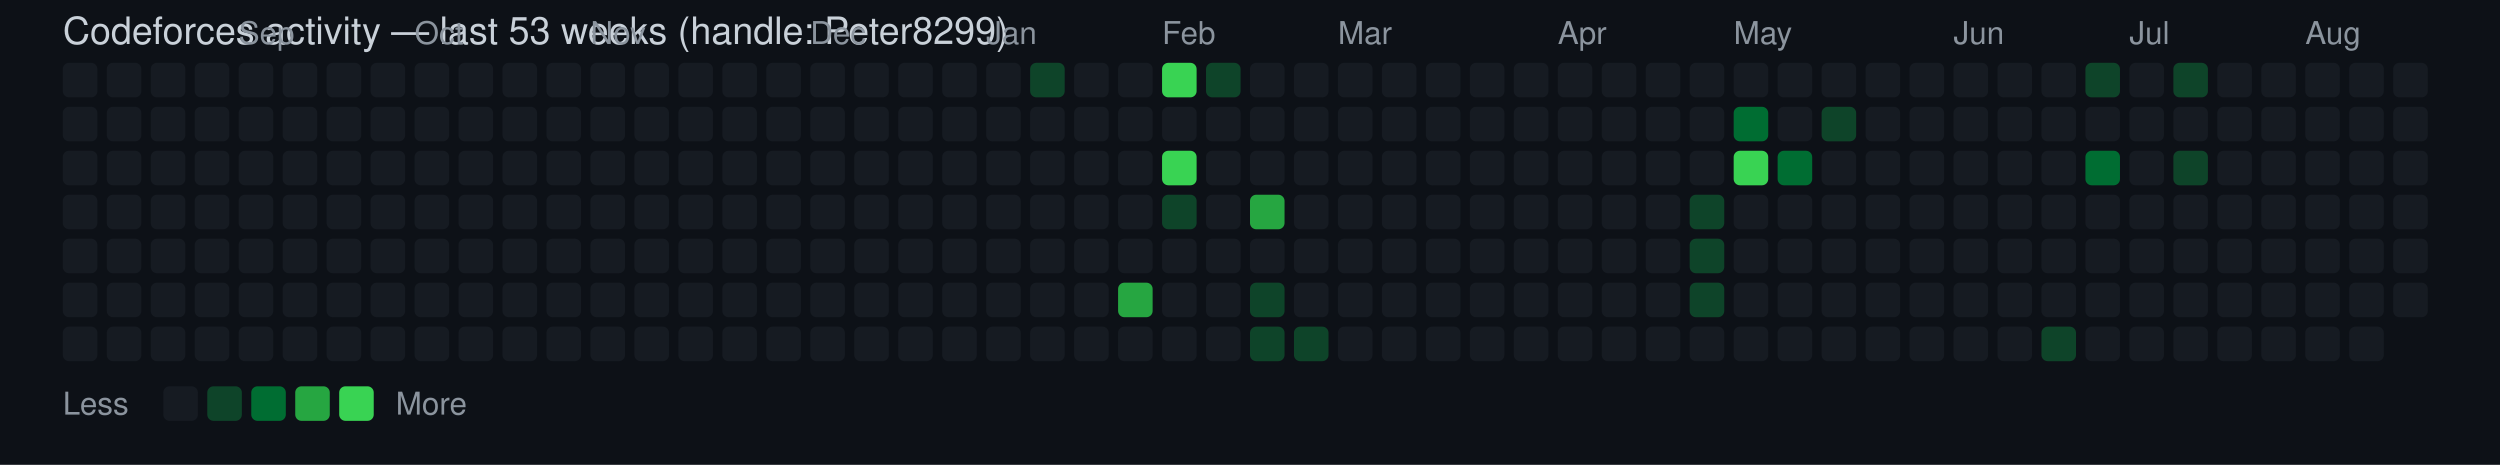
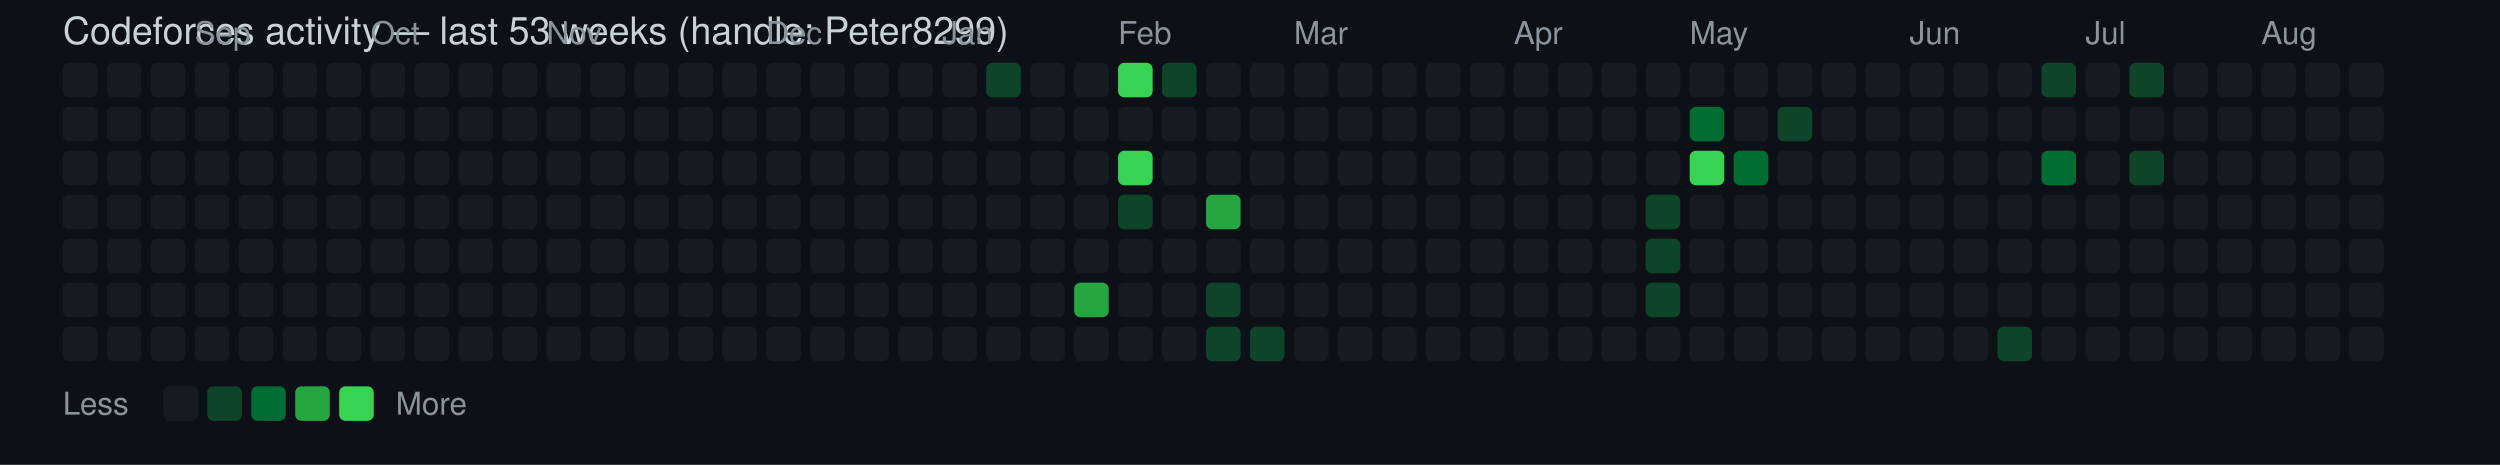
<svg xmlns="http://www.w3.org/2000/svg" width="796" height="148" viewBox="0 0 796 148" font-family="Segoe UI, Helvetica, Arial, sans-serif">
  <rect width="100%" height="100%" fill="#0d1117" />
  <text x="20" y="14" fill="#c9d1d9" font-size="12">Codeforces activity — last 53 weeks (handle: Peter8299)</text>
  <rect x="20" y="20" width="11" height="11" rx="2" ry="2" fill="#161b22" />
  <rect x="20" y="34" width="11" height="11" rx="2" ry="2" fill="#161b22" />
  <rect x="20" y="48" width="11" height="11" rx="2" ry="2" fill="#161b22" />
  <rect x="20" y="62" width="11" height="11" rx="2" ry="2" fill="#161b22" />
  <rect x="20" y="76" width="11" height="11" rx="2" ry="2" fill="#161b22" />
  <rect x="20" y="90" width="11" height="11" rx="2" ry="2" fill="#161b22" />
  <rect x="20" y="104" width="11" height="11" rx="2" ry="2" fill="#161b22" />
  <rect x="34" y="20" width="11" height="11" rx="2" ry="2" fill="#161b22" />
  <rect x="34" y="34" width="11" height="11" rx="2" ry="2" fill="#161b22" />
  <rect x="34" y="48" width="11" height="11" rx="2" ry="2" fill="#161b22" />
  <rect x="34" y="62" width="11" height="11" rx="2" ry="2" fill="#161b22" />
  <rect x="34" y="76" width="11" height="11" rx="2" ry="2" fill="#161b22" />
  <rect x="34" y="90" width="11" height="11" rx="2" ry="2" fill="#161b22" />
  <rect x="34" y="104" width="11" height="11" rx="2" ry="2" fill="#161b22" />
  <rect x="48" y="20" width="11" height="11" rx="2" ry="2" fill="#161b22" />
  <rect x="48" y="34" width="11" height="11" rx="2" ry="2" fill="#161b22" />
  <rect x="48" y="48" width="11" height="11" rx="2" ry="2" fill="#161b22" />
  <rect x="48" y="62" width="11" height="11" rx="2" ry="2" fill="#161b22" />
  <rect x="48" y="76" width="11" height="11" rx="2" ry="2" fill="#161b22" />
  <rect x="48" y="90" width="11" height="11" rx="2" ry="2" fill="#161b22" />
  <rect x="48" y="104" width="11" height="11" rx="2" ry="2" fill="#161b22" />
+   <text x="62" y="14" fill="#8b949e" font-size="10">Sep</text>
  <rect x="62" y="20" width="11" height="11" rx="2" ry="2" fill="#161b22" />
  <rect x="62" y="34" width="11" height="11" rx="2" ry="2" fill="#161b22" />
  <rect x="62" y="48" width="11" height="11" rx="2" ry="2" fill="#161b22" />
  <rect x="62" y="62" width="11" height="11" rx="2" ry="2" fill="#161b22" />
  <rect x="62" y="76" width="11" height="11" rx="2" ry="2" fill="#161b22" />
  <rect x="62" y="90" width="11" height="11" rx="2" ry="2" fill="#161b22" />
  <rect x="62" y="104" width="11" height="11" rx="2" ry="2" fill="#161b22" />
-   <text x="76" y="14" fill="#8b949e" font-size="10">Sep</text>
  <rect x="76" y="20" width="11" height="11" rx="2" ry="2" fill="#161b22" />
  <rect x="76" y="34" width="11" height="11" rx="2" ry="2" fill="#161b22" />
  <rect x="76" y="48" width="11" height="11" rx="2" ry="2" fill="#161b22" />
  <rect x="76" y="62" width="11" height="11" rx="2" ry="2" fill="#161b22" />
  <rect x="76" y="76" width="11" height="11" rx="2" ry="2" fill="#161b22" />
  <rect x="76" y="90" width="11" height="11" rx="2" ry="2" fill="#161b22" />
  <rect x="76" y="104" width="11" height="11" rx="2" ry="2" fill="#161b22" />
  <rect x="90" y="20" width="11" height="11" rx="2" ry="2" fill="#161b22" />
  <rect x="90" y="34" width="11" height="11" rx="2" ry="2" fill="#161b22" />
  <rect x="90" y="48" width="11" height="11" rx="2" ry="2" fill="#161b22" />
  <rect x="90" y="62" width="11" height="11" rx="2" ry="2" fill="#161b22" />
  <rect x="90" y="76" width="11" height="11" rx="2" ry="2" fill="#161b22" />
  <rect x="90" y="90" width="11" height="11" rx="2" ry="2" fill="#161b22" />
  <rect x="90" y="104" width="11" height="11" rx="2" ry="2" fill="#161b22" />
  <rect x="104" y="20" width="11" height="11" rx="2" ry="2" fill="#161b22" />
  <rect x="104" y="34" width="11" height="11" rx="2" ry="2" fill="#161b22" />
  <rect x="104" y="48" width="11" height="11" rx="2" ry="2" fill="#161b22" />
  <rect x="104" y="62" width="11" height="11" rx="2" ry="2" fill="#161b22" />
  <rect x="104" y="76" width="11" height="11" rx="2" ry="2" fill="#161b22" />
  <rect x="104" y="90" width="11" height="11" rx="2" ry="2" fill="#161b22" />
  <rect x="104" y="104" width="11" height="11" rx="2" ry="2" fill="#161b22" />
+   <text x="118" y="14" fill="#8b949e" font-size="10">Oct</text>
  <rect x="118" y="20" width="11" height="11" rx="2" ry="2" fill="#161b22" />
  <rect x="118" y="34" width="11" height="11" rx="2" ry="2" fill="#161b22" />
  <rect x="118" y="48" width="11" height="11" rx="2" ry="2" fill="#161b22" />
  <rect x="118" y="62" width="11" height="11" rx="2" ry="2" fill="#161b22" />
  <rect x="118" y="76" width="11" height="11" rx="2" ry="2" fill="#161b22" />
  <rect x="118" y="90" width="11" height="11" rx="2" ry="2" fill="#161b22" />
  <rect x="118" y="104" width="11" height="11" rx="2" ry="2" fill="#161b22" />
-   <text x="132" y="14" fill="#8b949e" font-size="10">Oct</text>
  <rect x="132" y="20" width="11" height="11" rx="2" ry="2" fill="#161b22" />
  <rect x="132" y="34" width="11" height="11" rx="2" ry="2" fill="#161b22" />
  <rect x="132" y="48" width="11" height="11" rx="2" ry="2" fill="#161b22" />
  <rect x="132" y="62" width="11" height="11" rx="2" ry="2" fill="#161b22" />
  <rect x="132" y="76" width="11" height="11" rx="2" ry="2" fill="#161b22" />
  <rect x="132" y="90" width="11" height="11" rx="2" ry="2" fill="#161b22" />
  <rect x="132" y="104" width="11" height="11" rx="2" ry="2" fill="#161b22" />
  <rect x="146" y="20" width="11" height="11" rx="2" ry="2" fill="#161b22" />
  <rect x="146" y="34" width="11" height="11" rx="2" ry="2" fill="#161b22" />
  <rect x="146" y="48" width="11" height="11" rx="2" ry="2" fill="#161b22" />
  <rect x="146" y="62" width="11" height="11" rx="2" ry="2" fill="#161b22" />
  <rect x="146" y="76" width="11" height="11" rx="2" ry="2" fill="#161b22" />
  <rect x="146" y="90" width="11" height="11" rx="2" ry="2" fill="#161b22" />
  <rect x="146" y="104" width="11" height="11" rx="2" ry="2" fill="#161b22" />
  <rect x="160" y="20" width="11" height="11" rx="2" ry="2" fill="#161b22" />
  <rect x="160" y="34" width="11" height="11" rx="2" ry="2" fill="#161b22" />
  <rect x="160" y="48" width="11" height="11" rx="2" ry="2" fill="#161b22" />
  <rect x="160" y="62" width="11" height="11" rx="2" ry="2" fill="#161b22" />
  <rect x="160" y="76" width="11" height="11" rx="2" ry="2" fill="#161b22" />
  <rect x="160" y="90" width="11" height="11" rx="2" ry="2" fill="#161b22" />
  <rect x="160" y="104" width="11" height="11" rx="2" ry="2" fill="#161b22" />
+   <text x="174" y="14" fill="#8b949e" font-size="10">Nov</text>
  <rect x="174" y="20" width="11" height="11" rx="2" ry="2" fill="#161b22" />
  <rect x="174" y="34" width="11" height="11" rx="2" ry="2" fill="#161b22" />
  <rect x="174" y="48" width="11" height="11" rx="2" ry="2" fill="#161b22" />
  <rect x="174" y="62" width="11" height="11" rx="2" ry="2" fill="#161b22" />
  <rect x="174" y="76" width="11" height="11" rx="2" ry="2" fill="#161b22" />
  <rect x="174" y="90" width="11" height="11" rx="2" ry="2" fill="#161b22" />
  <rect x="174" y="104" width="11" height="11" rx="2" ry="2" fill="#161b22" />
-   <text x="188" y="14" fill="#8b949e" font-size="10">Nov</text>
  <rect x="188" y="20" width="11" height="11" rx="2" ry="2" fill="#161b22" />
  <rect x="188" y="34" width="11" height="11" rx="2" ry="2" fill="#161b22" />
  <rect x="188" y="48" width="11" height="11" rx="2" ry="2" fill="#161b22" />
  <rect x="188" y="62" width="11" height="11" rx="2" ry="2" fill="#161b22" />
  <rect x="188" y="76" width="11" height="11" rx="2" ry="2" fill="#161b22" />
  <rect x="188" y="90" width="11" height="11" rx="2" ry="2" fill="#161b22" />
  <rect x="188" y="104" width="11" height="11" rx="2" ry="2" fill="#161b22" />
  <rect x="202" y="20" width="11" height="11" rx="2" ry="2" fill="#161b22" />
  <rect x="202" y="34" width="11" height="11" rx="2" ry="2" fill="#161b22" />
  <rect x="202" y="48" width="11" height="11" rx="2" ry="2" fill="#161b22" />
  <rect x="202" y="62" width="11" height="11" rx="2" ry="2" fill="#161b22" />
  <rect x="202" y="76" width="11" height="11" rx="2" ry="2" fill="#161b22" />
  <rect x="202" y="90" width="11" height="11" rx="2" ry="2" fill="#161b22" />
  <rect x="202" y="104" width="11" height="11" rx="2" ry="2" fill="#161b22" />
  <rect x="216" y="20" width="11" height="11" rx="2" ry="2" fill="#161b22" />
  <rect x="216" y="34" width="11" height="11" rx="2" ry="2" fill="#161b22" />
  <rect x="216" y="48" width="11" height="11" rx="2" ry="2" fill="#161b22" />
  <rect x="216" y="62" width="11" height="11" rx="2" ry="2" fill="#161b22" />
  <rect x="216" y="76" width="11" height="11" rx="2" ry="2" fill="#161b22" />
  <rect x="216" y="90" width="11" height="11" rx="2" ry="2" fill="#161b22" />
  <rect x="216" y="104" width="11" height="11" rx="2" ry="2" fill="#161b22" />
  <rect x="230" y="20" width="11" height="11" rx="2" ry="2" fill="#161b22" />
  <rect x="230" y="34" width="11" height="11" rx="2" ry="2" fill="#161b22" />
  <rect x="230" y="48" width="11" height="11" rx="2" ry="2" fill="#161b22" />
  <rect x="230" y="62" width="11" height="11" rx="2" ry="2" fill="#161b22" />
  <rect x="230" y="76" width="11" height="11" rx="2" ry="2" fill="#161b22" />
  <rect x="230" y="90" width="11" height="11" rx="2" ry="2" fill="#161b22" />
  <rect x="230" y="104" width="11" height="11" rx="2" ry="2" fill="#161b22" />
+   <text x="244" y="14" fill="#8b949e" font-size="10">Dec</text>
  <rect x="244" y="20" width="11" height="11" rx="2" ry="2" fill="#161b22" />
  <rect x="244" y="34" width="11" height="11" rx="2" ry="2" fill="#161b22" />
  <rect x="244" y="48" width="11" height="11" rx="2" ry="2" fill="#161b22" />
  <rect x="244" y="62" width="11" height="11" rx="2" ry="2" fill="#161b22" />
  <rect x="244" y="76" width="11" height="11" rx="2" ry="2" fill="#161b22" />
  <rect x="244" y="90" width="11" height="11" rx="2" ry="2" fill="#161b22" />
  <rect x="244" y="104" width="11" height="11" rx="2" ry="2" fill="#161b22" />
-   <text x="258" y="14" fill="#8b949e" font-size="10">Dec</text>
  <rect x="258" y="20" width="11" height="11" rx="2" ry="2" fill="#161b22" />
  <rect x="258" y="34" width="11" height="11" rx="2" ry="2" fill="#161b22" />
  <rect x="258" y="48" width="11" height="11" rx="2" ry="2" fill="#161b22" />
  <rect x="258" y="62" width="11" height="11" rx="2" ry="2" fill="#161b22" />
  <rect x="258" y="76" width="11" height="11" rx="2" ry="2" fill="#161b22" />
  <rect x="258" y="90" width="11" height="11" rx="2" ry="2" fill="#161b22" />
  <rect x="258" y="104" width="11" height="11" rx="2" ry="2" fill="#161b22" />
  <rect x="272" y="20" width="11" height="11" rx="2" ry="2" fill="#161b22" />
  <rect x="272" y="34" width="11" height="11" rx="2" ry="2" fill="#161b22" />
  <rect x="272" y="48" width="11" height="11" rx="2" ry="2" fill="#161b22" />
  <rect x="272" y="62" width="11" height="11" rx="2" ry="2" fill="#161b22" />
  <rect x="272" y="76" width="11" height="11" rx="2" ry="2" fill="#161b22" />
  <rect x="272" y="90" width="11" height="11" rx="2" ry="2" fill="#161b22" />
  <rect x="272" y="104" width="11" height="11" rx="2" ry="2" fill="#161b22" />
  <rect x="286" y="20" width="11" height="11" rx="2" ry="2" fill="#161b22" />
  <rect x="286" y="34" width="11" height="11" rx="2" ry="2" fill="#161b22" />
  <rect x="286" y="48" width="11" height="11" rx="2" ry="2" fill="#161b22" />
  <rect x="286" y="62" width="11" height="11" rx="2" ry="2" fill="#161b22" />
  <rect x="286" y="76" width="11" height="11" rx="2" ry="2" fill="#161b22" />
  <rect x="286" y="90" width="11" height="11" rx="2" ry="2" fill="#161b22" />
  <rect x="286" y="104" width="11" height="11" rx="2" ry="2" fill="#161b22" />
+   <text x="300" y="14" fill="#8b949e" font-size="10">Jan</text>
  <rect x="300" y="20" width="11" height="11" rx="2" ry="2" fill="#161b22" />
  <rect x="300" y="34" width="11" height="11" rx="2" ry="2" fill="#161b22" />
  <rect x="300" y="48" width="11" height="11" rx="2" ry="2" fill="#161b22" />
  <rect x="300" y="62" width="11" height="11" rx="2" ry="2" fill="#161b22" />
  <rect x="300" y="76" width="11" height="11" rx="2" ry="2" fill="#161b22" />
  <rect x="300" y="90" width="11" height="11" rx="2" ry="2" fill="#161b22" />
  <rect x="300" y="104" width="11" height="11" rx="2" ry="2" fill="#161b22" />
-   <text x="314" y="14" fill="#8b949e" font-size="10">Jan</text>
-   <rect x="314" y="20" width="11" height="11" rx="2" ry="2" fill="#161b22" />
+   <rect x="314" y="20" width="11" height="11" rx="2" ry="2" fill="#0e4429" />
  <rect x="314" y="34" width="11" height="11" rx="2" ry="2" fill="#161b22" />
  <rect x="314" y="48" width="11" height="11" rx="2" ry="2" fill="#161b22" />
  <rect x="314" y="62" width="11" height="11" rx="2" ry="2" fill="#161b22" />
  <rect x="314" y="76" width="11" height="11" rx="2" ry="2" fill="#161b22" />
  <rect x="314" y="90" width="11" height="11" rx="2" ry="2" fill="#161b22" />
  <rect x="314" y="104" width="11" height="11" rx="2" ry="2" fill="#161b22" />
-   <rect x="328" y="20" width="11" height="11" rx="2" ry="2" fill="#0e4429" />
+   <rect x="328" y="20" width="11" height="11" rx="2" ry="2" fill="#161b22" />
  <rect x="328" y="34" width="11" height="11" rx="2" ry="2" fill="#161b22" />
  <rect x="328" y="48" width="11" height="11" rx="2" ry="2" fill="#161b22" />
  <rect x="328" y="62" width="11" height="11" rx="2" ry="2" fill="#161b22" />
  <rect x="328" y="76" width="11" height="11" rx="2" ry="2" fill="#161b22" />
  <rect x="328" y="90" width="11" height="11" rx="2" ry="2" fill="#161b22" />
  <rect x="328" y="104" width="11" height="11" rx="2" ry="2" fill="#161b22" />
  <rect x="342" y="20" width="11" height="11" rx="2" ry="2" fill="#161b22" />
  <rect x="342" y="34" width="11" height="11" rx="2" ry="2" fill="#161b22" />
  <rect x="342" y="48" width="11" height="11" rx="2" ry="2" fill="#161b22" />
  <rect x="342" y="62" width="11" height="11" rx="2" ry="2" fill="#161b22" />
  <rect x="342" y="76" width="11" height="11" rx="2" ry="2" fill="#161b22" />
-   <rect x="342" y="90" width="11" height="11" rx="2" ry="2" fill="#161b22" />
+   <rect x="342" y="90" width="11" height="11" rx="2" ry="2" fill="#26a641" />
  <rect x="342" y="104" width="11" height="11" rx="2" ry="2" fill="#161b22" />
-   <rect x="356" y="20" width="11" height="11" rx="2" ry="2" fill="#161b22" />
+   <text x="356" y="14" fill="#8b949e" font-size="10">Feb</text>
+   <rect x="356" y="20" width="11" height="11" rx="2" ry="2" fill="#39d353" />
  <rect x="356" y="34" width="11" height="11" rx="2" ry="2" fill="#161b22" />
-   <rect x="356" y="48" width="11" height="11" rx="2" ry="2" fill="#161b22" />
-   <rect x="356" y="62" width="11" height="11" rx="2" ry="2" fill="#161b22" />
+   <rect x="356" y="48" width="11" height="11" rx="2" ry="2" fill="#39d353" />
+   <rect x="356" y="62" width="11" height="11" rx="2" ry="2" fill="#0e4429" />
  <rect x="356" y="76" width="11" height="11" rx="2" ry="2" fill="#161b22" />
-   <rect x="356" y="90" width="11" height="11" rx="2" ry="2" fill="#26a641" />
+   <rect x="356" y="90" width="11" height="11" rx="2" ry="2" fill="#161b22" />
  <rect x="356" y="104" width="11" height="11" rx="2" ry="2" fill="#161b22" />
-   <text x="370" y="14" fill="#8b949e" font-size="10">Feb</text>
-   <rect x="370" y="20" width="11" height="11" rx="2" ry="2" fill="#39d353" />
+   <rect x="370" y="20" width="11" height="11" rx="2" ry="2" fill="#0e4429" />
  <rect x="370" y="34" width="11" height="11" rx="2" ry="2" fill="#161b22" />
-   <rect x="370" y="48" width="11" height="11" rx="2" ry="2" fill="#39d353" />
-   <rect x="370" y="62" width="11" height="11" rx="2" ry="2" fill="#0e4429" />
+   <rect x="370" y="48" width="11" height="11" rx="2" ry="2" fill="#161b22" />
+   <rect x="370" y="62" width="11" height="11" rx="2" ry="2" fill="#161b22" />
  <rect x="370" y="76" width="11" height="11" rx="2" ry="2" fill="#161b22" />
  <rect x="370" y="90" width="11" height="11" rx="2" ry="2" fill="#161b22" />
  <rect x="370" y="104" width="11" height="11" rx="2" ry="2" fill="#161b22" />
-   <rect x="384" y="20" width="11" height="11" rx="2" ry="2" fill="#0e4429" />
+   <rect x="384" y="20" width="11" height="11" rx="2" ry="2" fill="#161b22" />
  <rect x="384" y="34" width="11" height="11" rx="2" ry="2" fill="#161b22" />
  <rect x="384" y="48" width="11" height="11" rx="2" ry="2" fill="#161b22" />
-   <rect x="384" y="62" width="11" height="11" rx="2" ry="2" fill="#161b22" />
+   <rect x="384" y="62" width="11" height="11" rx="2" ry="2" fill="#26a641" />
  <rect x="384" y="76" width="11" height="11" rx="2" ry="2" fill="#161b22" />
-   <rect x="384" y="90" width="11" height="11" rx="2" ry="2" fill="#161b22" />
-   <rect x="384" y="104" width="11" height="11" rx="2" ry="2" fill="#161b22" />
+   <rect x="384" y="90" width="11" height="11" rx="2" ry="2" fill="#0e4429" />
+   <rect x="384" y="104" width="11" height="11" rx="2" ry="2" fill="#0e4429" />
  <rect x="398" y="20" width="11" height="11" rx="2" ry="2" fill="#161b22" />
  <rect x="398" y="34" width="11" height="11" rx="2" ry="2" fill="#161b22" />
  <rect x="398" y="48" width="11" height="11" rx="2" ry="2" fill="#161b22" />
-   <rect x="398" y="62" width="11" height="11" rx="2" ry="2" fill="#26a641" />
+   <rect x="398" y="62" width="11" height="11" rx="2" ry="2" fill="#161b22" />
  <rect x="398" y="76" width="11" height="11" rx="2" ry="2" fill="#161b22" />
-   <rect x="398" y="90" width="11" height="11" rx="2" ry="2" fill="#0e4429" />
+   <rect x="398" y="90" width="11" height="11" rx="2" ry="2" fill="#161b22" />
  <rect x="398" y="104" width="11" height="11" rx="2" ry="2" fill="#0e4429" />
+   <text x="412" y="14" fill="#8b949e" font-size="10">Mar</text>
  <rect x="412" y="20" width="11" height="11" rx="2" ry="2" fill="#161b22" />
  <rect x="412" y="34" width="11" height="11" rx="2" ry="2" fill="#161b22" />
  <rect x="412" y="48" width="11" height="11" rx="2" ry="2" fill="#161b22" />
  <rect x="412" y="62" width="11" height="11" rx="2" ry="2" fill="#161b22" />
  <rect x="412" y="76" width="11" height="11" rx="2" ry="2" fill="#161b22" />
  <rect x="412" y="90" width="11" height="11" rx="2" ry="2" fill="#161b22" />
-   <rect x="412" y="104" width="11" height="11" rx="2" ry="2" fill="#0e4429" />
-   <text x="426" y="14" fill="#8b949e" font-size="10">Mar</text>
+   <rect x="412" y="104" width="11" height="11" rx="2" ry="2" fill="#161b22" />
  <rect x="426" y="20" width="11" height="11" rx="2" ry="2" fill="#161b22" />
  <rect x="426" y="34" width="11" height="11" rx="2" ry="2" fill="#161b22" />
  <rect x="426" y="48" width="11" height="11" rx="2" ry="2" fill="#161b22" />
  <rect x="426" y="62" width="11" height="11" rx="2" ry="2" fill="#161b22" />
  <rect x="426" y="76" width="11" height="11" rx="2" ry="2" fill="#161b22" />
  <rect x="426" y="90" width="11" height="11" rx="2" ry="2" fill="#161b22" />
  <rect x="426" y="104" width="11" height="11" rx="2" ry="2" fill="#161b22" />
  <rect x="440" y="20" width="11" height="11" rx="2" ry="2" fill="#161b22" />
  <rect x="440" y="34" width="11" height="11" rx="2" ry="2" fill="#161b22" />
  <rect x="440" y="48" width="11" height="11" rx="2" ry="2" fill="#161b22" />
  <rect x="440" y="62" width="11" height="11" rx="2" ry="2" fill="#161b22" />
  <rect x="440" y="76" width="11" height="11" rx="2" ry="2" fill="#161b22" />
  <rect x="440" y="90" width="11" height="11" rx="2" ry="2" fill="#161b22" />
  <rect x="440" y="104" width="11" height="11" rx="2" ry="2" fill="#161b22" />
  <rect x="454" y="20" width="11" height="11" rx="2" ry="2" fill="#161b22" />
  <rect x="454" y="34" width="11" height="11" rx="2" ry="2" fill="#161b22" />
  <rect x="454" y="48" width="11" height="11" rx="2" ry="2" fill="#161b22" />
  <rect x="454" y="62" width="11" height="11" rx="2" ry="2" fill="#161b22" />
  <rect x="454" y="76" width="11" height="11" rx="2" ry="2" fill="#161b22" />
  <rect x="454" y="90" width="11" height="11" rx="2" ry="2" fill="#161b22" />
  <rect x="454" y="104" width="11" height="11" rx="2" ry="2" fill="#161b22" />
  <rect x="468" y="20" width="11" height="11" rx="2" ry="2" fill="#161b22" />
  <rect x="468" y="34" width="11" height="11" rx="2" ry="2" fill="#161b22" />
  <rect x="468" y="48" width="11" height="11" rx="2" ry="2" fill="#161b22" />
  <rect x="468" y="62" width="11" height="11" rx="2" ry="2" fill="#161b22" />
  <rect x="468" y="76" width="11" height="11" rx="2" ry="2" fill="#161b22" />
  <rect x="468" y="90" width="11" height="11" rx="2" ry="2" fill="#161b22" />
  <rect x="468" y="104" width="11" height="11" rx="2" ry="2" fill="#161b22" />
+   <text x="482" y="14" fill="#8b949e" font-size="10">Apr</text>
  <rect x="482" y="20" width="11" height="11" rx="2" ry="2" fill="#161b22" />
  <rect x="482" y="34" width="11" height="11" rx="2" ry="2" fill="#161b22" />
  <rect x="482" y="48" width="11" height="11" rx="2" ry="2" fill="#161b22" />
  <rect x="482" y="62" width="11" height="11" rx="2" ry="2" fill="#161b22" />
  <rect x="482" y="76" width="11" height="11" rx="2" ry="2" fill="#161b22" />
  <rect x="482" y="90" width="11" height="11" rx="2" ry="2" fill="#161b22" />
  <rect x="482" y="104" width="11" height="11" rx="2" ry="2" fill="#161b22" />
-   <text x="496" y="14" fill="#8b949e" font-size="10">Apr</text>
  <rect x="496" y="20" width="11" height="11" rx="2" ry="2" fill="#161b22" />
  <rect x="496" y="34" width="11" height="11" rx="2" ry="2" fill="#161b22" />
  <rect x="496" y="48" width="11" height="11" rx="2" ry="2" fill="#161b22" />
  <rect x="496" y="62" width="11" height="11" rx="2" ry="2" fill="#161b22" />
  <rect x="496" y="76" width="11" height="11" rx="2" ry="2" fill="#161b22" />
  <rect x="496" y="90" width="11" height="11" rx="2" ry="2" fill="#161b22" />
  <rect x="496" y="104" width="11" height="11" rx="2" ry="2" fill="#161b22" />
  <rect x="510" y="20" width="11" height="11" rx="2" ry="2" fill="#161b22" />
  <rect x="510" y="34" width="11" height="11" rx="2" ry="2" fill="#161b22" />
  <rect x="510" y="48" width="11" height="11" rx="2" ry="2" fill="#161b22" />
  <rect x="510" y="62" width="11" height="11" rx="2" ry="2" fill="#161b22" />
  <rect x="510" y="76" width="11" height="11" rx="2" ry="2" fill="#161b22" />
  <rect x="510" y="90" width="11" height="11" rx="2" ry="2" fill="#161b22" />
  <rect x="510" y="104" width="11" height="11" rx="2" ry="2" fill="#161b22" />
  <rect x="524" y="20" width="11" height="11" rx="2" ry="2" fill="#161b22" />
  <rect x="524" y="34" width="11" height="11" rx="2" ry="2" fill="#161b22" />
  <rect x="524" y="48" width="11" height="11" rx="2" ry="2" fill="#161b22" />
-   <rect x="524" y="62" width="11" height="11" rx="2" ry="2" fill="#161b22" />
-   <rect x="524" y="76" width="11" height="11" rx="2" ry="2" fill="#161b22" />
-   <rect x="524" y="90" width="11" height="11" rx="2" ry="2" fill="#161b22" />
+   <rect x="524" y="62" width="11" height="11" rx="2" ry="2" fill="#0e4429" />
+   <rect x="524" y="76" width="11" height="11" rx="2" ry="2" fill="#0e4429" />
+   <rect x="524" y="90" width="11" height="11" rx="2" ry="2" fill="#0e4429" />
  <rect x="524" y="104" width="11" height="11" rx="2" ry="2" fill="#161b22" />
+   <text x="538" y="14" fill="#8b949e" font-size="10">May</text>
  <rect x="538" y="20" width="11" height="11" rx="2" ry="2" fill="#161b22" />
-   <rect x="538" y="34" width="11" height="11" rx="2" ry="2" fill="#161b22" />
-   <rect x="538" y="48" width="11" height="11" rx="2" ry="2" fill="#161b22" />
-   <rect x="538" y="62" width="11" height="11" rx="2" ry="2" fill="#0e4429" />
-   <rect x="538" y="76" width="11" height="11" rx="2" ry="2" fill="#0e4429" />
-   <rect x="538" y="90" width="11" height="11" rx="2" ry="2" fill="#0e4429" />
+   <rect x="538" y="34" width="11" height="11" rx="2" ry="2" fill="#006d32" />
+   <rect x="538" y="48" width="11" height="11" rx="2" ry="2" fill="#39d353" />
+   <rect x="538" y="62" width="11" height="11" rx="2" ry="2" fill="#161b22" />
+   <rect x="538" y="76" width="11" height="11" rx="2" ry="2" fill="#161b22" />
+   <rect x="538" y="90" width="11" height="11" rx="2" ry="2" fill="#161b22" />
  <rect x="538" y="104" width="11" height="11" rx="2" ry="2" fill="#161b22" />
-   <text x="552" y="14" fill="#8b949e" font-size="10">May</text>
  <rect x="552" y="20" width="11" height="11" rx="2" ry="2" fill="#161b22" />
-   <rect x="552" y="34" width="11" height="11" rx="2" ry="2" fill="#006d32" />
-   <rect x="552" y="48" width="11" height="11" rx="2" ry="2" fill="#39d353" />
+   <rect x="552" y="34" width="11" height="11" rx="2" ry="2" fill="#161b22" />
+   <rect x="552" y="48" width="11" height="11" rx="2" ry="2" fill="#006d32" />
  <rect x="552" y="62" width="11" height="11" rx="2" ry="2" fill="#161b22" />
  <rect x="552" y="76" width="11" height="11" rx="2" ry="2" fill="#161b22" />
  <rect x="552" y="90" width="11" height="11" rx="2" ry="2" fill="#161b22" />
  <rect x="552" y="104" width="11" height="11" rx="2" ry="2" fill="#161b22" />
  <rect x="566" y="20" width="11" height="11" rx="2" ry="2" fill="#161b22" />
-   <rect x="566" y="34" width="11" height="11" rx="2" ry="2" fill="#161b22" />
-   <rect x="566" y="48" width="11" height="11" rx="2" ry="2" fill="#006d32" />
+   <rect x="566" y="34" width="11" height="11" rx="2" ry="2" fill="#0e4429" />
+   <rect x="566" y="48" width="11" height="11" rx="2" ry="2" fill="#161b22" />
  <rect x="566" y="62" width="11" height="11" rx="2" ry="2" fill="#161b22" />
  <rect x="566" y="76" width="11" height="11" rx="2" ry="2" fill="#161b22" />
  <rect x="566" y="90" width="11" height="11" rx="2" ry="2" fill="#161b22" />
  <rect x="566" y="104" width="11" height="11" rx="2" ry="2" fill="#161b22" />
  <rect x="580" y="20" width="11" height="11" rx="2" ry="2" fill="#161b22" />
-   <rect x="580" y="34" width="11" height="11" rx="2" ry="2" fill="#0e4429" />
+   <rect x="580" y="34" width="11" height="11" rx="2" ry="2" fill="#161b22" />
  <rect x="580" y="48" width="11" height="11" rx="2" ry="2" fill="#161b22" />
  <rect x="580" y="62" width="11" height="11" rx="2" ry="2" fill="#161b22" />
  <rect x="580" y="76" width="11" height="11" rx="2" ry="2" fill="#161b22" />
  <rect x="580" y="90" width="11" height="11" rx="2" ry="2" fill="#161b22" />
  <rect x="580" y="104" width="11" height="11" rx="2" ry="2" fill="#161b22" />
  <rect x="594" y="20" width="11" height="11" rx="2" ry="2" fill="#161b22" />
  <rect x="594" y="34" width="11" height="11" rx="2" ry="2" fill="#161b22" />
  <rect x="594" y="48" width="11" height="11" rx="2" ry="2" fill="#161b22" />
  <rect x="594" y="62" width="11" height="11" rx="2" ry="2" fill="#161b22" />
  <rect x="594" y="76" width="11" height="11" rx="2" ry="2" fill="#161b22" />
  <rect x="594" y="90" width="11" height="11" rx="2" ry="2" fill="#161b22" />
  <rect x="594" y="104" width="11" height="11" rx="2" ry="2" fill="#161b22" />
+   <text x="608" y="14" fill="#8b949e" font-size="10">Jun</text>
  <rect x="608" y="20" width="11" height="11" rx="2" ry="2" fill="#161b22" />
  <rect x="608" y="34" width="11" height="11" rx="2" ry="2" fill="#161b22" />
  <rect x="608" y="48" width="11" height="11" rx="2" ry="2" fill="#161b22" />
  <rect x="608" y="62" width="11" height="11" rx="2" ry="2" fill="#161b22" />
  <rect x="608" y="76" width="11" height="11" rx="2" ry="2" fill="#161b22" />
  <rect x="608" y="90" width="11" height="11" rx="2" ry="2" fill="#161b22" />
  <rect x="608" y="104" width="11" height="11" rx="2" ry="2" fill="#161b22" />
-   <text x="622" y="14" fill="#8b949e" font-size="10">Jun</text>
  <rect x="622" y="20" width="11" height="11" rx="2" ry="2" fill="#161b22" />
  <rect x="622" y="34" width="11" height="11" rx="2" ry="2" fill="#161b22" />
  <rect x="622" y="48" width="11" height="11" rx="2" ry="2" fill="#161b22" />
  <rect x="622" y="62" width="11" height="11" rx="2" ry="2" fill="#161b22" />
  <rect x="622" y="76" width="11" height="11" rx="2" ry="2" fill="#161b22" />
  <rect x="622" y="90" width="11" height="11" rx="2" ry="2" fill="#161b22" />
  <rect x="622" y="104" width="11" height="11" rx="2" ry="2" fill="#161b22" />
  <rect x="636" y="20" width="11" height="11" rx="2" ry="2" fill="#161b22" />
  <rect x="636" y="34" width="11" height="11" rx="2" ry="2" fill="#161b22" />
  <rect x="636" y="48" width="11" height="11" rx="2" ry="2" fill="#161b22" />
  <rect x="636" y="62" width="11" height="11" rx="2" ry="2" fill="#161b22" />
  <rect x="636" y="76" width="11" height="11" rx="2" ry="2" fill="#161b22" />
  <rect x="636" y="90" width="11" height="11" rx="2" ry="2" fill="#161b22" />
-   <rect x="636" y="104" width="11" height="11" rx="2" ry="2" fill="#161b22" />
-   <rect x="650" y="20" width="11" height="11" rx="2" ry="2" fill="#161b22" />
+   <rect x="636" y="104" width="11" height="11" rx="2" ry="2" fill="#0e4429" />
+   <rect x="650" y="20" width="11" height="11" rx="2" ry="2" fill="#0e4429" />
  <rect x="650" y="34" width="11" height="11" rx="2" ry="2" fill="#161b22" />
-   <rect x="650" y="48" width="11" height="11" rx="2" ry="2" fill="#161b22" />
+   <rect x="650" y="48" width="11" height="11" rx="2" ry="2" fill="#006d32" />
  <rect x="650" y="62" width="11" height="11" rx="2" ry="2" fill="#161b22" />
  <rect x="650" y="76" width="11" height="11" rx="2" ry="2" fill="#161b22" />
  <rect x="650" y="90" width="11" height="11" rx="2" ry="2" fill="#161b22" />
-   <rect x="650" y="104" width="11" height="11" rx="2" ry="2" fill="#0e4429" />
-   <rect x="664" y="20" width="11" height="11" rx="2" ry="2" fill="#0e4429" />
+   <rect x="650" y="104" width="11" height="11" rx="2" ry="2" fill="#161b22" />
+   <text x="664" y="14" fill="#8b949e" font-size="10">Jul</text>
+   <rect x="664" y="20" width="11" height="11" rx="2" ry="2" fill="#161b22" />
  <rect x="664" y="34" width="11" height="11" rx="2" ry="2" fill="#161b22" />
-   <rect x="664" y="48" width="11" height="11" rx="2" ry="2" fill="#006d32" />
+   <rect x="664" y="48" width="11" height="11" rx="2" ry="2" fill="#161b22" />
  <rect x="664" y="62" width="11" height="11" rx="2" ry="2" fill="#161b22" />
  <rect x="664" y="76" width="11" height="11" rx="2" ry="2" fill="#161b22" />
  <rect x="664" y="90" width="11" height="11" rx="2" ry="2" fill="#161b22" />
  <rect x="664" y="104" width="11" height="11" rx="2" ry="2" fill="#161b22" />
-   <text x="678" y="14" fill="#8b949e" font-size="10">Jul</text>
-   <rect x="678" y="20" width="11" height="11" rx="2" ry="2" fill="#161b22" />
+   <rect x="678" y="20" width="11" height="11" rx="2" ry="2" fill="#0e4429" />
  <rect x="678" y="34" width="11" height="11" rx="2" ry="2" fill="#161b22" />
-   <rect x="678" y="48" width="11" height="11" rx="2" ry="2" fill="#161b22" />
+   <rect x="678" y="48" width="11" height="11" rx="2" ry="2" fill="#0e4429" />
  <rect x="678" y="62" width="11" height="11" rx="2" ry="2" fill="#161b22" />
  <rect x="678" y="76" width="11" height="11" rx="2" ry="2" fill="#161b22" />
  <rect x="678" y="90" width="11" height="11" rx="2" ry="2" fill="#161b22" />
  <rect x="678" y="104" width="11" height="11" rx="2" ry="2" fill="#161b22" />
-   <rect x="692" y="20" width="11" height="11" rx="2" ry="2" fill="#0e4429" />
+   <rect x="692" y="20" width="11" height="11" rx="2" ry="2" fill="#161b22" />
  <rect x="692" y="34" width="11" height="11" rx="2" ry="2" fill="#161b22" />
-   <rect x="692" y="48" width="11" height="11" rx="2" ry="2" fill="#0e4429" />
+   <rect x="692" y="48" width="11" height="11" rx="2" ry="2" fill="#161b22" />
  <rect x="692" y="62" width="11" height="11" rx="2" ry="2" fill="#161b22" />
  <rect x="692" y="76" width="11" height="11" rx="2" ry="2" fill="#161b22" />
  <rect x="692" y="90" width="11" height="11" rx="2" ry="2" fill="#161b22" />
  <rect x="692" y="104" width="11" height="11" rx="2" ry="2" fill="#161b22" />
  <rect x="706" y="20" width="11" height="11" rx="2" ry="2" fill="#161b22" />
  <rect x="706" y="34" width="11" height="11" rx="2" ry="2" fill="#161b22" />
  <rect x="706" y="48" width="11" height="11" rx="2" ry="2" fill="#161b22" />
  <rect x="706" y="62" width="11" height="11" rx="2" ry="2" fill="#161b22" />
  <rect x="706" y="76" width="11" height="11" rx="2" ry="2" fill="#161b22" />
  <rect x="706" y="90" width="11" height="11" rx="2" ry="2" fill="#161b22" />
  <rect x="706" y="104" width="11" height="11" rx="2" ry="2" fill="#161b22" />
+   <text x="720" y="14" fill="#8b949e" font-size="10">Aug</text>
  <rect x="720" y="20" width="11" height="11" rx="2" ry="2" fill="#161b22" />
  <rect x="720" y="34" width="11" height="11" rx="2" ry="2" fill="#161b22" />
  <rect x="720" y="48" width="11" height="11" rx="2" ry="2" fill="#161b22" />
  <rect x="720" y="62" width="11" height="11" rx="2" ry="2" fill="#161b22" />
  <rect x="720" y="76" width="11" height="11" rx="2" ry="2" fill="#161b22" />
  <rect x="720" y="90" width="11" height="11" rx="2" ry="2" fill="#161b22" />
  <rect x="720" y="104" width="11" height="11" rx="2" ry="2" fill="#161b22" />
-   <text x="734" y="14" fill="#8b949e" font-size="10">Aug</text>
  <rect x="734" y="20" width="11" height="11" rx="2" ry="2" fill="#161b22" />
  <rect x="734" y="34" width="11" height="11" rx="2" ry="2" fill="#161b22" />
  <rect x="734" y="48" width="11" height="11" rx="2" ry="2" fill="#161b22" />
  <rect x="734" y="62" width="11" height="11" rx="2" ry="2" fill="#161b22" />
  <rect x="734" y="76" width="11" height="11" rx="2" ry="2" fill="#161b22" />
  <rect x="734" y="90" width="11" height="11" rx="2" ry="2" fill="#161b22" />
  <rect x="734" y="104" width="11" height="11" rx="2" ry="2" fill="#161b22" />
  <rect x="748" y="20" width="11" height="11" rx="2" ry="2" fill="#161b22" />
  <rect x="748" y="34" width="11" height="11" rx="2" ry="2" fill="#161b22" />
  <rect x="748" y="48" width="11" height="11" rx="2" ry="2" fill="#161b22" />
  <rect x="748" y="62" width="11" height="11" rx="2" ry="2" fill="#161b22" />
  <rect x="748" y="76" width="11" height="11" rx="2" ry="2" fill="#161b22" />
  <rect x="748" y="90" width="11" height="11" rx="2" ry="2" fill="#161b22" />
  <rect x="748" y="104" width="11" height="11" rx="2" ry="2" fill="#161b22" />
-   <rect x="762" y="20" width="11" height="11" rx="2" ry="2" fill="#161b22" />
-   <rect x="762" y="34" width="11" height="11" rx="2" ry="2" fill="#161b22" />
-   <rect x="762" y="48" width="11" height="11" rx="2" ry="2" fill="#161b22" />
-   <rect x="762" y="62" width="11" height="11" rx="2" ry="2" fill="#161b22" />
-   <rect x="762" y="76" width="11" height="11" rx="2" ry="2" fill="#161b22" />
-   <rect x="762" y="90" width="11" height="11" rx="2" ry="2" fill="#161b22" />
  <text x="20" y="132" fill="#8b949e" font-size="10">Less</text>
  <rect x="52" y="123" width="11" height="11" rx="2" ry="2" fill="#161b22" />
  <rect x="66" y="123" width="11" height="11" rx="2" ry="2" fill="#0e4429" />
  <rect x="80" y="123" width="11" height="11" rx="2" ry="2" fill="#006d32" />
  <rect x="94" y="123" width="11" height="11" rx="2" ry="2" fill="#26a641" />
  <rect x="108" y="123" width="11" height="11" rx="2" ry="2" fill="#39d353" />
  <text x="126" y="132" fill="#8b949e" font-size="10">More</text>
</svg>
